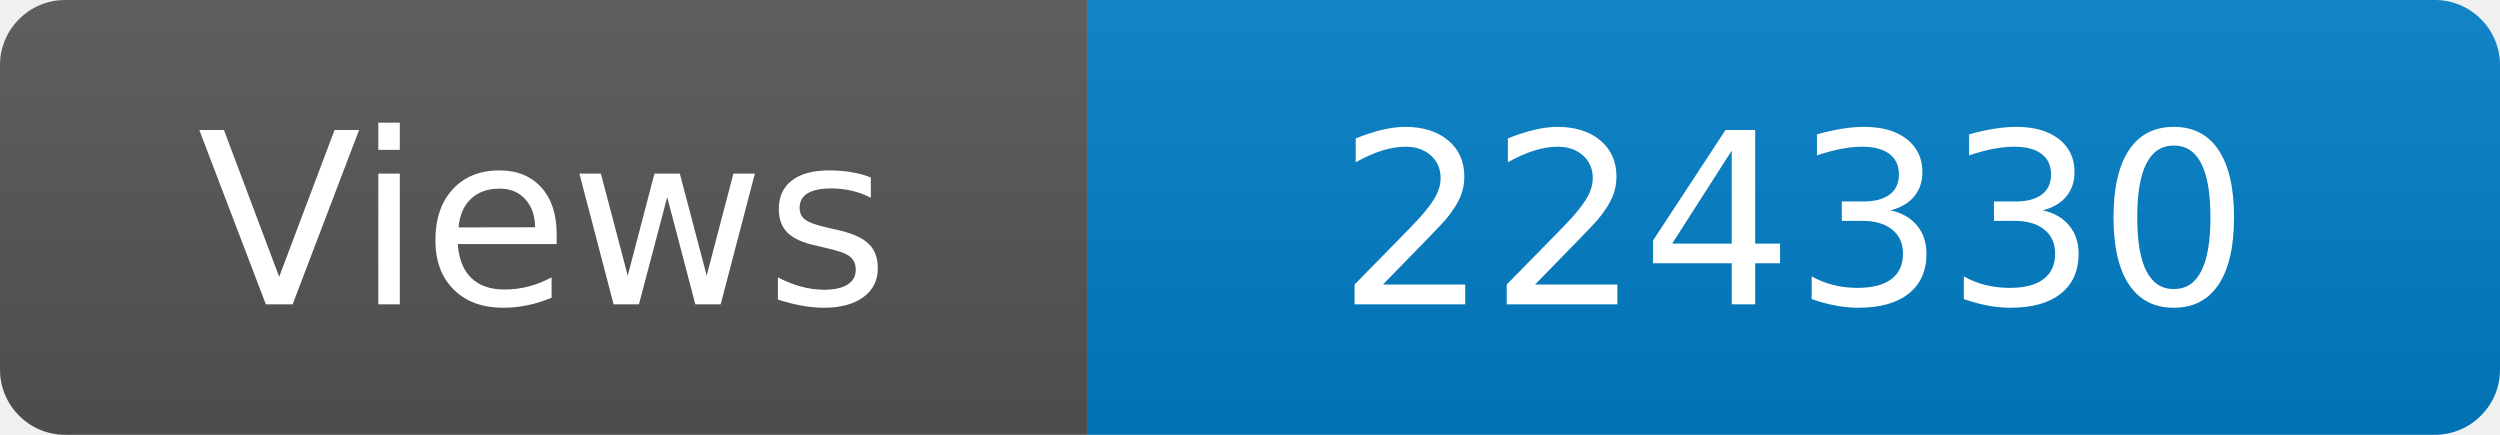
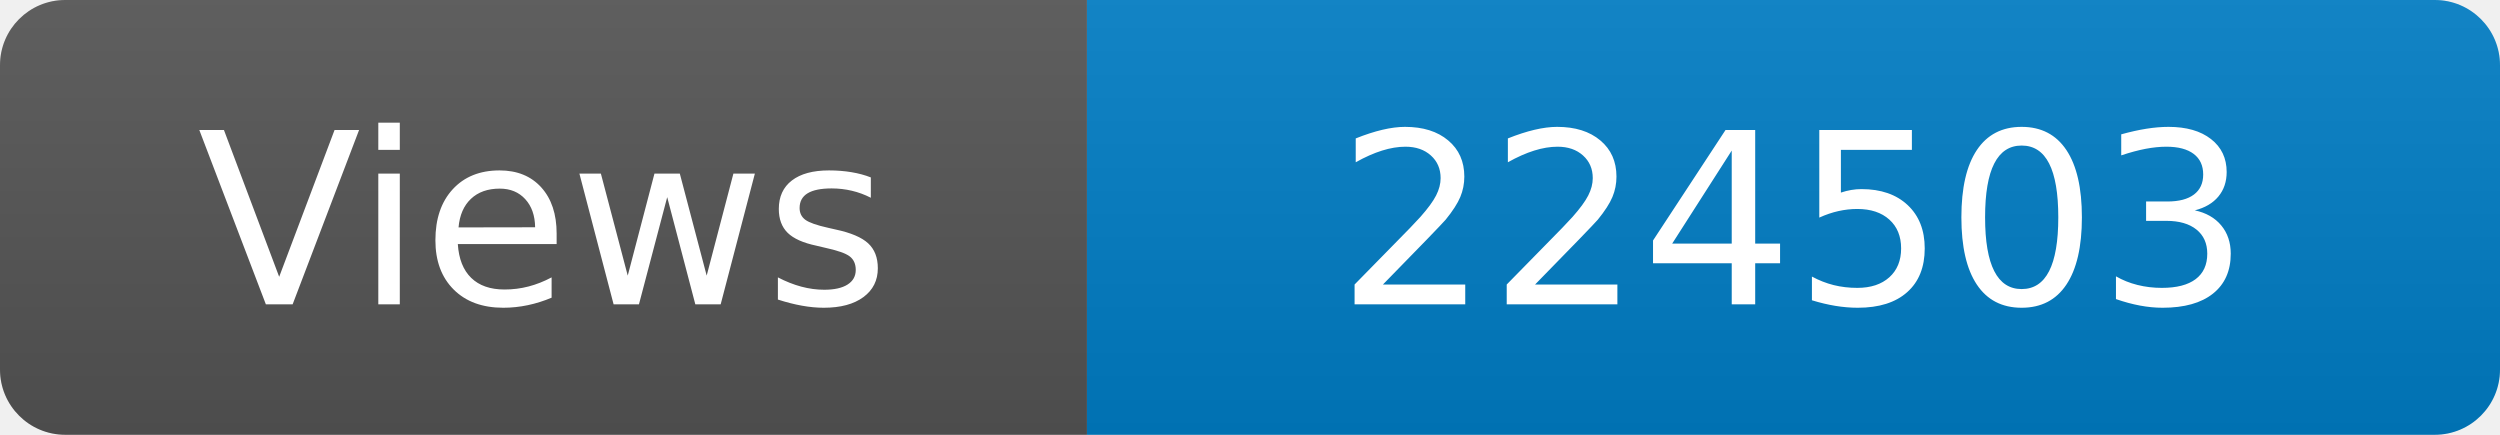
<svg xmlns="http://www.w3.org/2000/svg" width="115" height="20" role="img" aria-label="Maintained?: yes">
  <linearGradient id="s" x2="0" y2="100%">
    <stop offset="0" stop-color="#bbb" stop-opacity=".1" />
    <stop offset="1" stop-opacity=".1" />
  </linearGradient>
  <clipPath id="r">
    <rect width="115" height="20" rx="3" fill="#fff" />
  </clipPath>
  <g clip-path="url(#r)">
    <rect width="50" height="20" fill="#555" />
    <rect x="50" width="160" height="20" fill="#007ec6" />
    <rect width="115" height="20" fill="url(#s)" />
  </g>
  <g fill="#fff" text-anchor="middle" font-family="Verdana,Geneva,DejaVu Sans,sans-serif" font-size="110">
    <text x="250" y="140" transform="scale(.1)" fill="#fff">Views</text>
-     <text x="825" y="140" transform="scale(.1)" fill="#fff">224330</text>
+     <text x="825" y="140" transform="scale(.1)" fill="#fff">224503</text>
  </g>
</svg>
